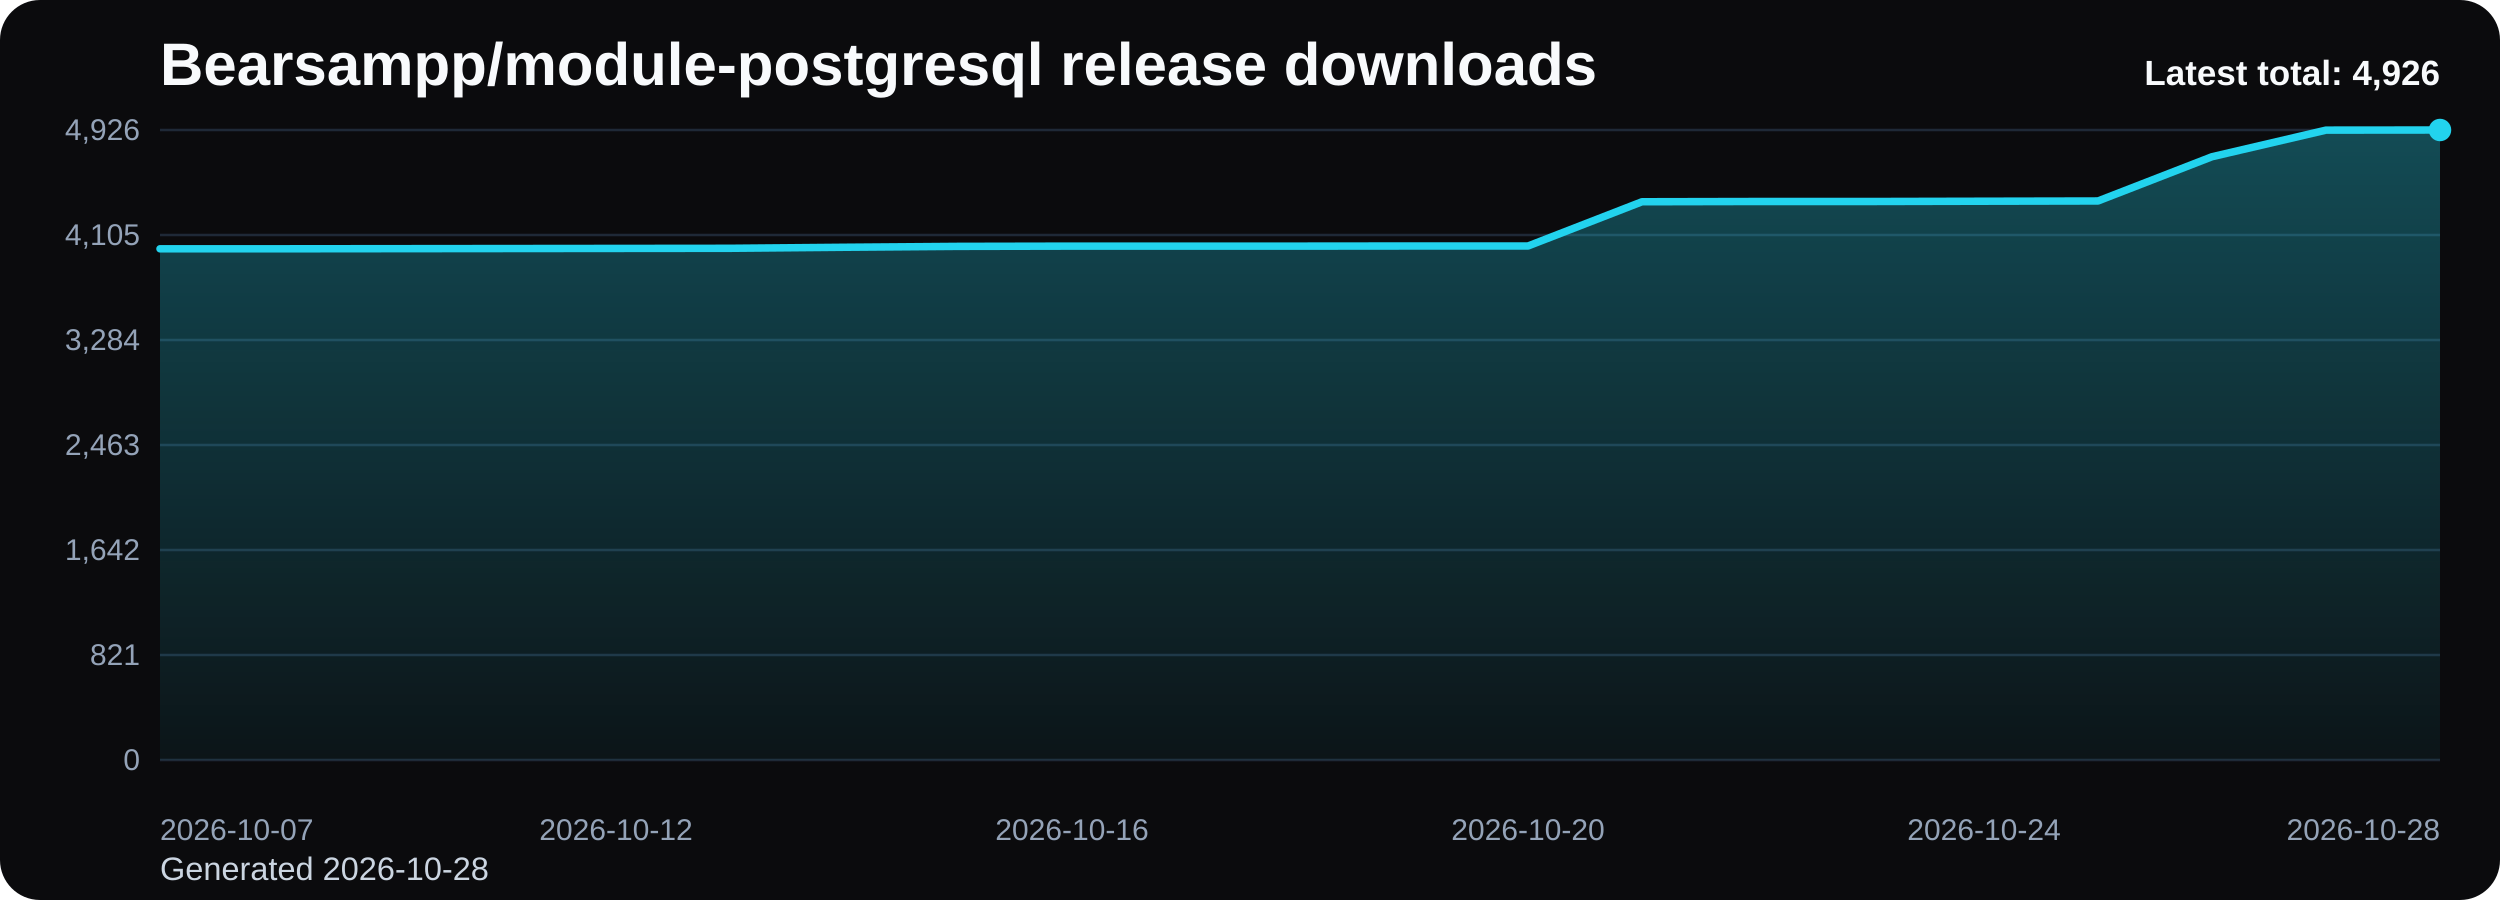
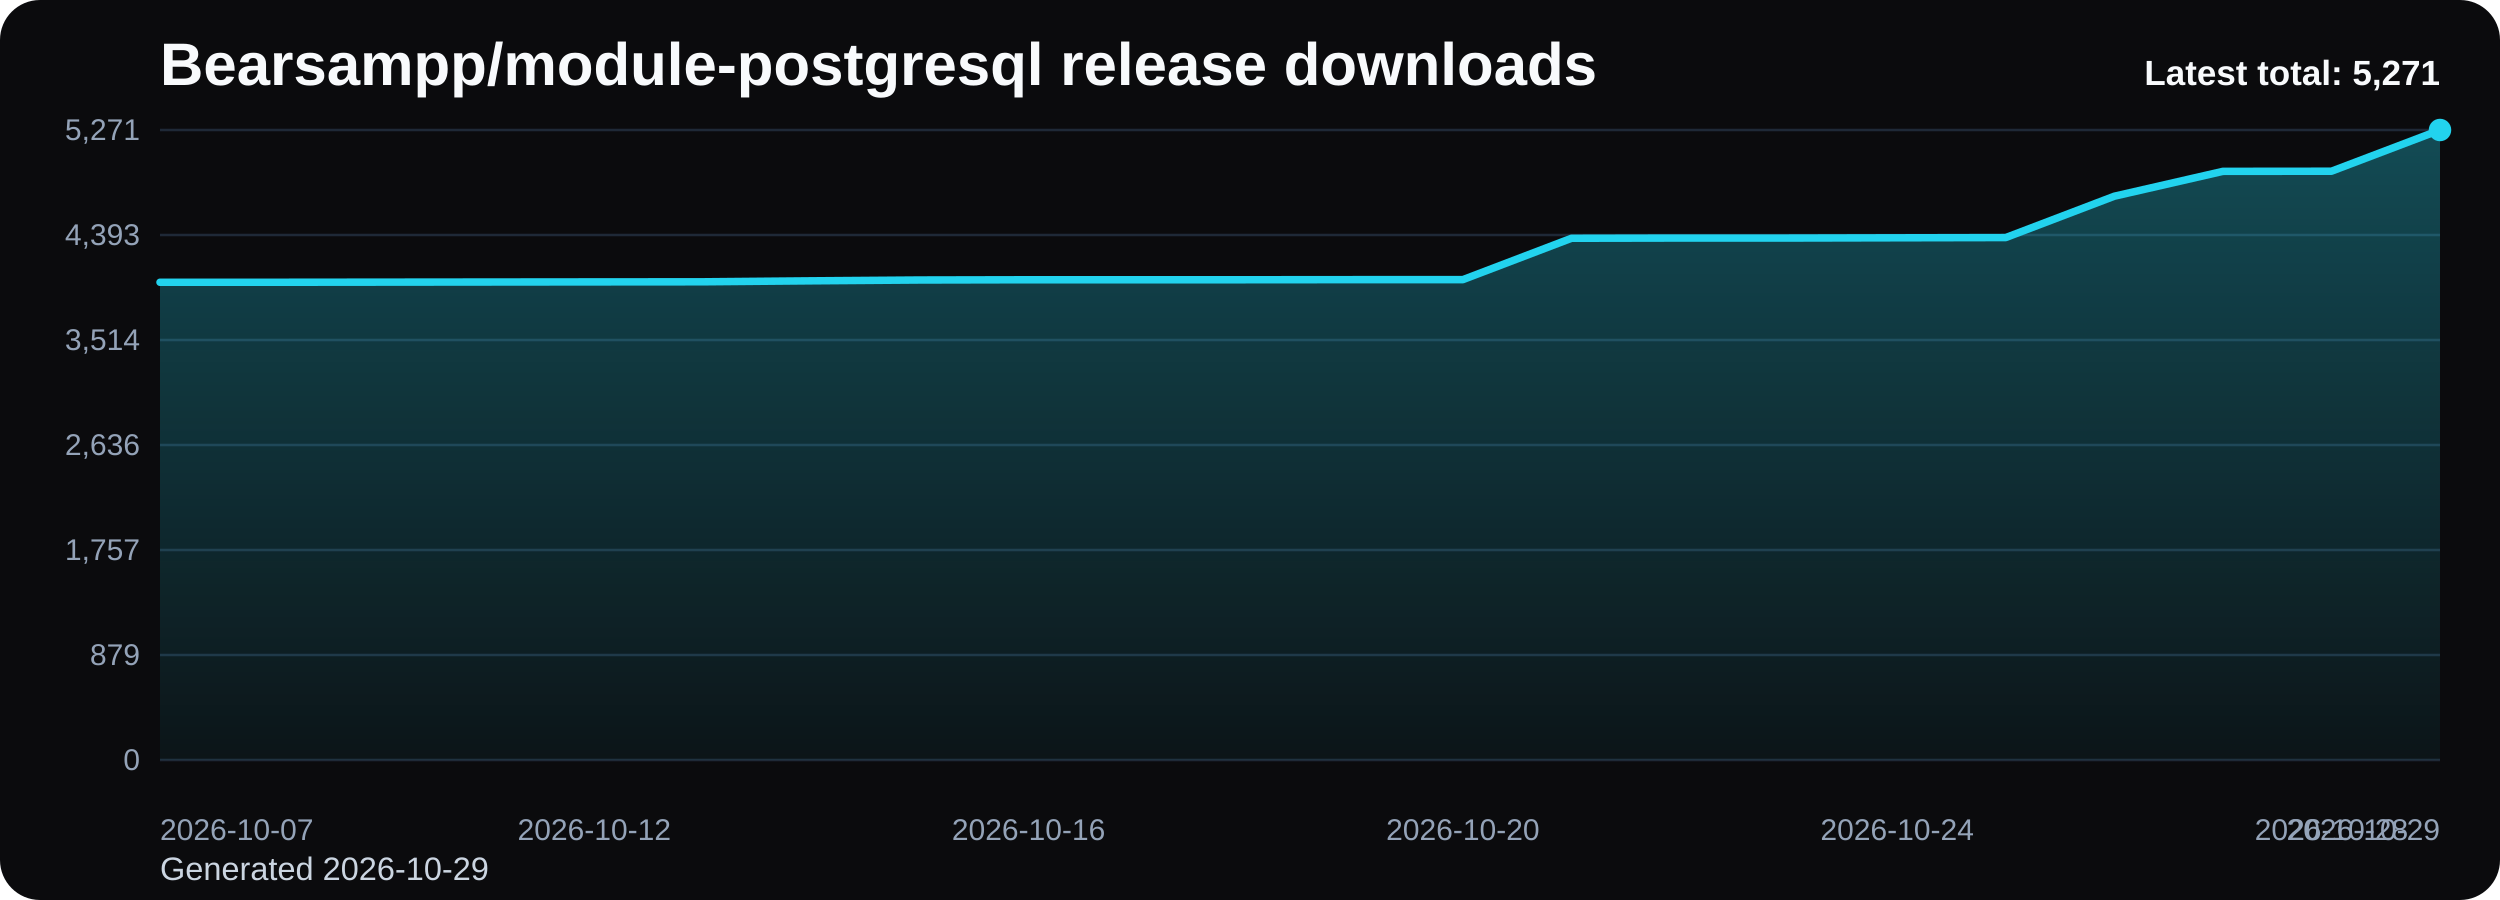
<svg xmlns="http://www.w3.org/2000/svg" viewBox="0 0 1000 360" role="img" aria-label="Bearsampp/module-postgresql release downloads chart">
  <defs>
    <linearGradient id="fill-total-trend-black" x1="0" y1="0" x2="0" y2="1">
      <stop offset="0%" stop-color="#22d3ee" stop-opacity="0.32" />
      <stop offset="100%" stop-color="#22d3ee" stop-opacity="0.05" />
    </linearGradient>
    <style>
      .bg { fill: #0b0b0d; }
      .title { font: 700 24px Arial, sans-serif; fill: #f8fafc; }
      .sub { font: 400 13px Arial, sans-serif; fill: #cbd5e1; }
      .grid { stroke: #1f2937; stroke-width: 1; }
      .axis { font: 400 12px Arial, sans-serif; fill: #94a3b8; }
      .line { fill: none; stroke: #22d3ee; stroke-width: 3; stroke-linecap: round; stroke-linejoin: round; }
      .dot { fill: #22d3ee; }
      .value { font: 600 11px Arial, sans-serif; fill: #cbd5e1; }
      .latest { font: 700 14px Arial, sans-serif; fill: #f8fafc; }
    </style>
  </defs>
  <rect class="bg" x="0" y="0" width="1000" height="360" rx="16" />
  <text class="title" x="64" y="34">Bearsampp/module-postgresql release downloads</text>
-   <text class="sub" x="64" y="352">Generated 2026-10-28</text>
+   <text class="sub" x="64" y="352">Generated 2026-10-29</text>
  <line x1="64" y1="52.00" x2="976" y2="52.00" class="grid" />
-   <text x="56" y="56.00" text-anchor="end" class="axis">4,926</text>
+   <text x="56" y="56.00" text-anchor="end" class="axis">5,271</text>
  <line x1="64" y1="94.00" x2="976" y2="94.00" class="grid" />
-   <text x="56" y="98.00" text-anchor="end" class="axis">4,105</text>
+   <text x="56" y="98.00" text-anchor="end" class="axis">4,393</text>
  <line x1="64" y1="136.00" x2="976" y2="136.00" class="grid" />
-   <text x="56" y="140.00" text-anchor="end" class="axis">3,284</text>
+   <text x="56" y="140.00" text-anchor="end" class="axis">3,514</text>
  <line x1="64" y1="178.00" x2="976" y2="178.00" class="grid" />
-   <text x="56" y="182.00" text-anchor="end" class="axis">2,463</text>
+   <text x="56" y="182.00" text-anchor="end" class="axis">2,636</text>
  <line x1="64" y1="220.00" x2="976" y2="220.00" class="grid" />
-   <text x="56" y="224.00" text-anchor="end" class="axis">1,642</text>
+   <text x="56" y="224.00" text-anchor="end" class="axis">1,757</text>
  <line x1="64" y1="262.00" x2="976" y2="262.00" class="grid" />
-   <text x="56" y="266.00" text-anchor="end" class="axis">821</text>
+   <text x="56" y="266.00" text-anchor="end" class="axis">879</text>
  <line x1="64" y1="304.00" x2="976" y2="304.00" class="grid" />
  <text x="56" y="308.00" text-anchor="end" class="axis">0</text>
-   <path d="M 64.00 304 L 64.00 99.52 L 109.60 99.52 L 155.20 99.47 L 200.80 99.42 L 246.40 99.37 L 292.00 99.32 L 337.60 98.91 L 383.20 98.55 L 428.80 98.45 L 474.40 98.45 L 520.00 98.45 L 565.60 98.40 L 611.20 98.40 L 656.80 80.70 L 702.40 80.60 L 748.00 80.60 L 793.60 80.49 L 839.20 80.39 L 884.80 62.69 L 930.40 52.05 L 976.00 52.00 L 976.00 304 Z" fill="url(#fill-total-trend-black)" />
-   <polyline class="line" points="64.00,99.52 109.60,99.52 155.20,99.47 200.80,99.42 246.40,99.37 292.00,99.32 337.60,98.91 383.20,98.55 428.80,98.45 474.40,98.45 520.00,98.45 565.60,98.40 611.20,98.40 656.80,80.70 702.40,80.60 748.00,80.60 793.60,80.49 839.20,80.39 884.80,62.69 930.40,52.05 976.00,52.00" />
+   <path d="M 64.00 304 L 64.00 112.91 L 107.43 112.91 L 150.86 112.86 L 194.29 112.81 L 237.71 112.76 L 281.14 112.72 L 324.57 112.33 L 368.00 112.00 L 411.43 111.90 L 454.86 111.90 L 498.29 111.90 L 541.71 111.86 L 585.14 111.86 L 628.57 95.31 L 672.00 95.22 L 715.43 95.22 L 758.86 95.12 L 802.29 95.03 L 845.71 78.49 L 889.14 68.54 L 932.57 68.49 L 976.00 52.00 L 976.00 304 Z" fill="url(#fill-total-trend-black)" />
+   <polyline class="line" points="64.00,112.91 107.43,112.91 150.86,112.86 194.29,112.81 237.71,112.76 281.14,112.72 324.57,112.33 368.00,112.00 411.43,111.90 454.86,111.90 498.29,111.90 541.71,111.86 585.14,111.86 628.57,95.31 672.00,95.22 715.43,95.22 758.86,95.12 802.29,95.03 845.71,78.49 889.14,68.54 932.57,68.49 976.00,52.00" />
  <circle class="dot" cx="976.00" cy="52.00" r="4.5" />
  <text class="axis" x="64.00" y="336" text-anchor="start">2026-10-07</text>
-   <text class="axis" x="246.40" y="336" text-anchor="middle">2026-10-12</text>
-   <text class="axis" x="428.80" y="336" text-anchor="middle">2026-10-16</text>
-   <text class="axis" x="611.20" y="336" text-anchor="middle">2026-10-20</text>
-   <text class="axis" x="793.60" y="336" text-anchor="middle">2026-10-24</text>
-   <text class="axis" x="976.00" y="336" text-anchor="end">2026-10-28</text>
-   <text class="latest" x="976" y="34" text-anchor="end">Latest total: 4,926</text>
+   <text class="axis" x="237.71" y="336" text-anchor="middle">2026-10-12</text>
+   <text class="axis" x="411.43" y="336" text-anchor="middle">2026-10-16</text>
+   <text class="axis" x="585.14" y="336" text-anchor="middle">2026-10-20</text>
+   <text class="axis" x="758.86" y="336" text-anchor="middle">2026-10-24</text>
+   <text class="axis" x="932.57" y="336" text-anchor="middle">2026-10-28</text>
+   <text class="axis" x="976.00" y="336" text-anchor="end">2026-10-29</text>
+   <text class="latest" x="976" y="34" text-anchor="end">Latest total: 5,271</text>
</svg>
